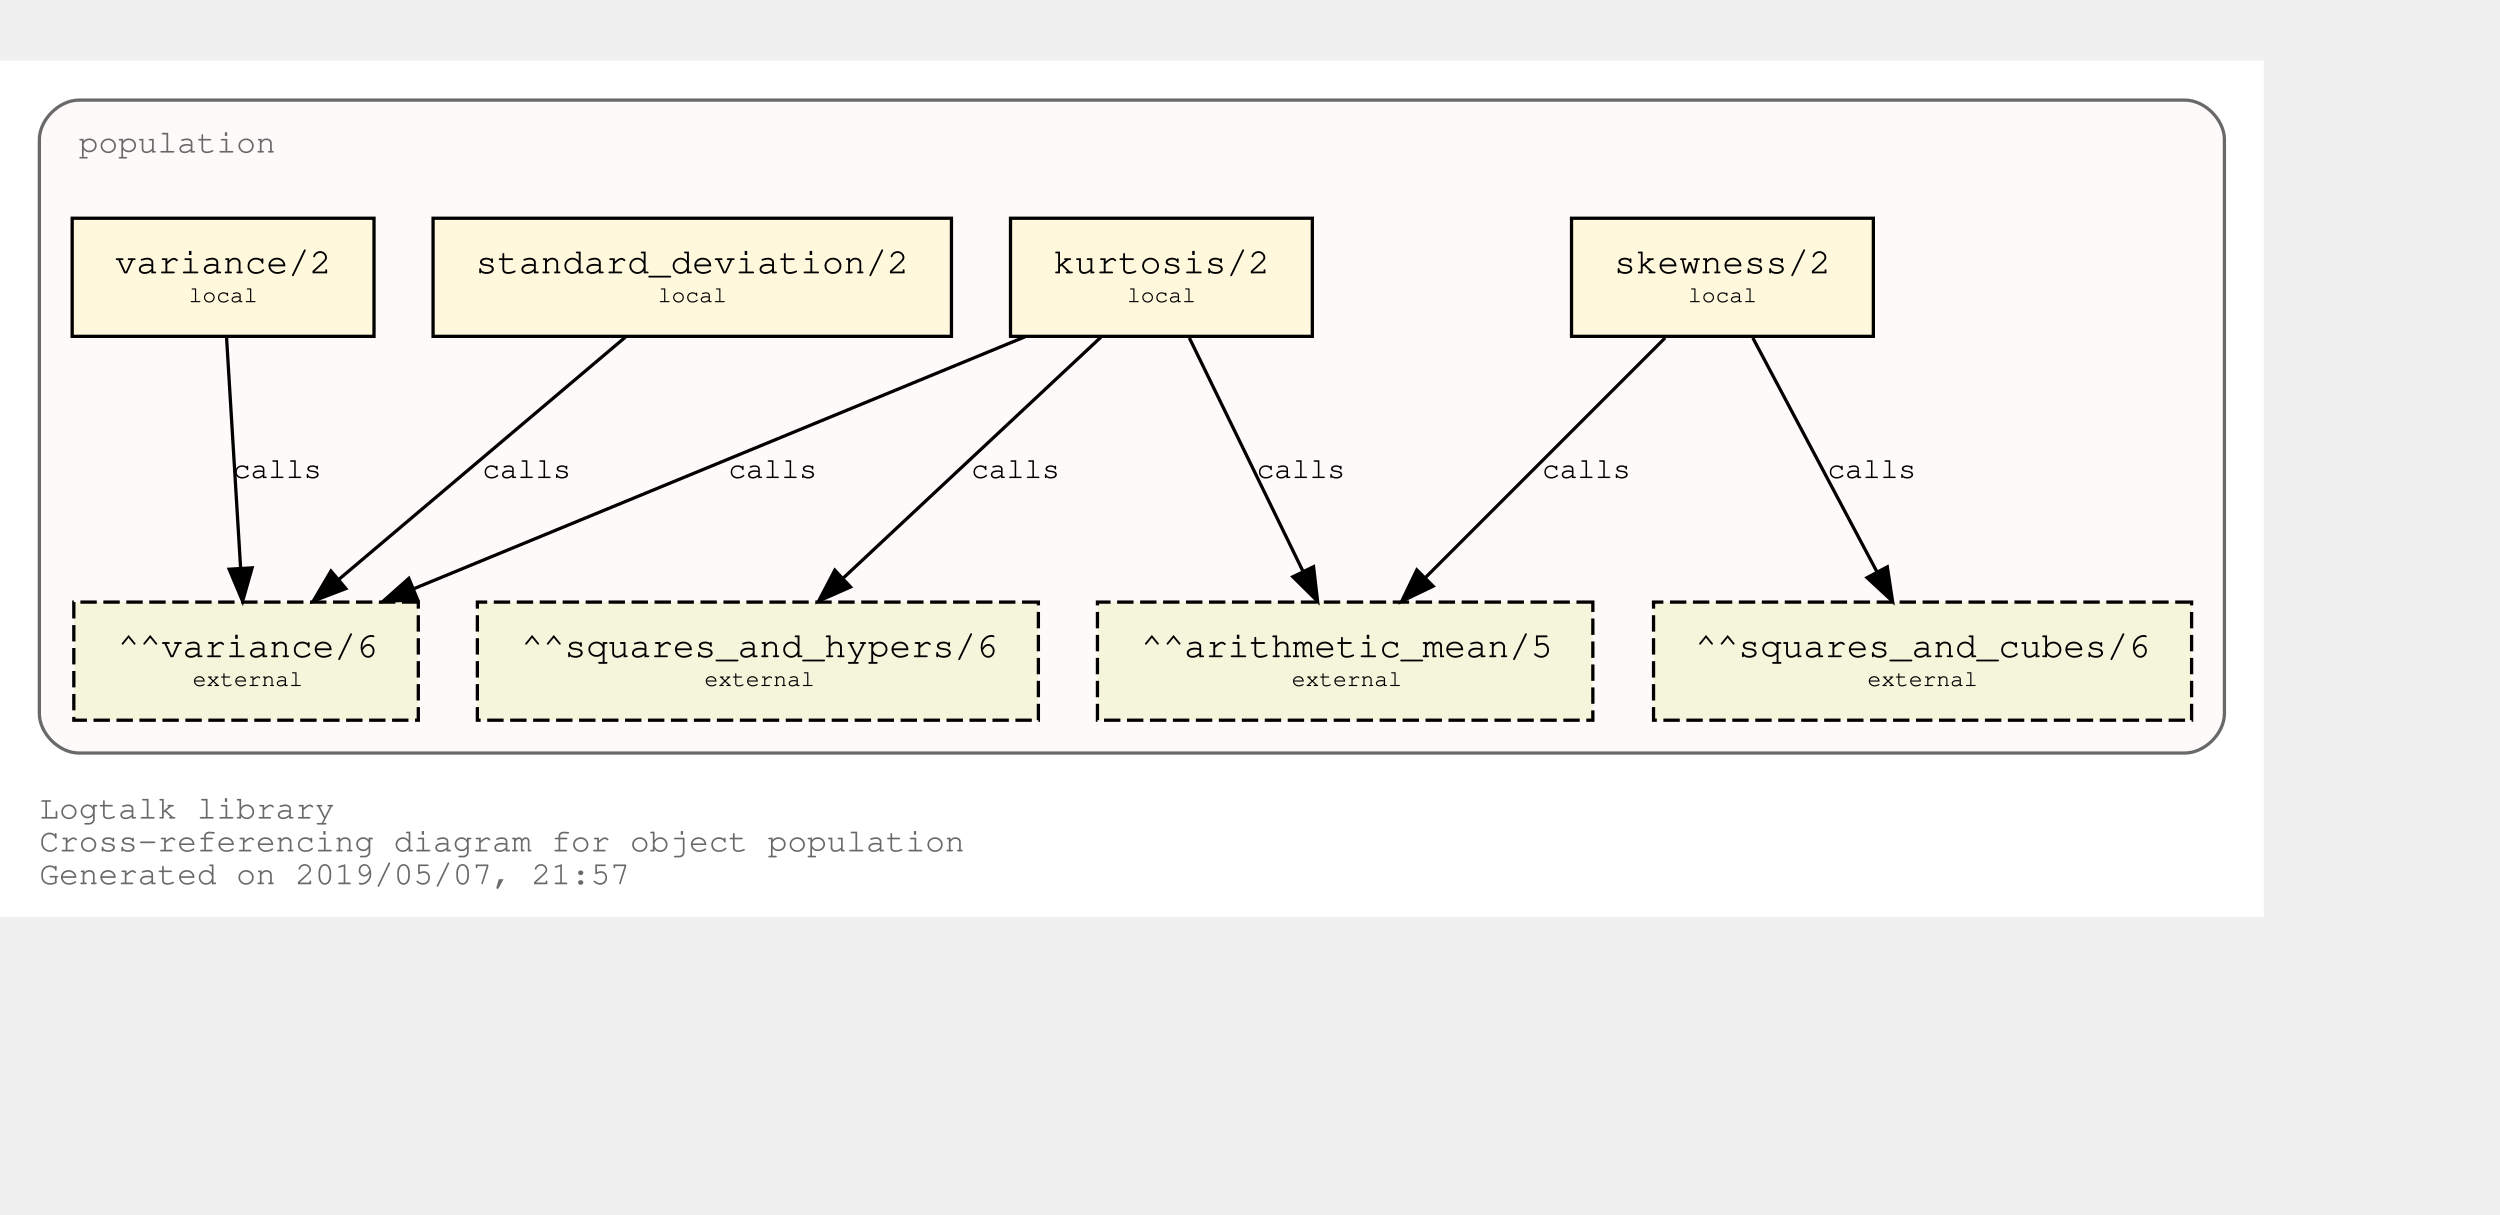
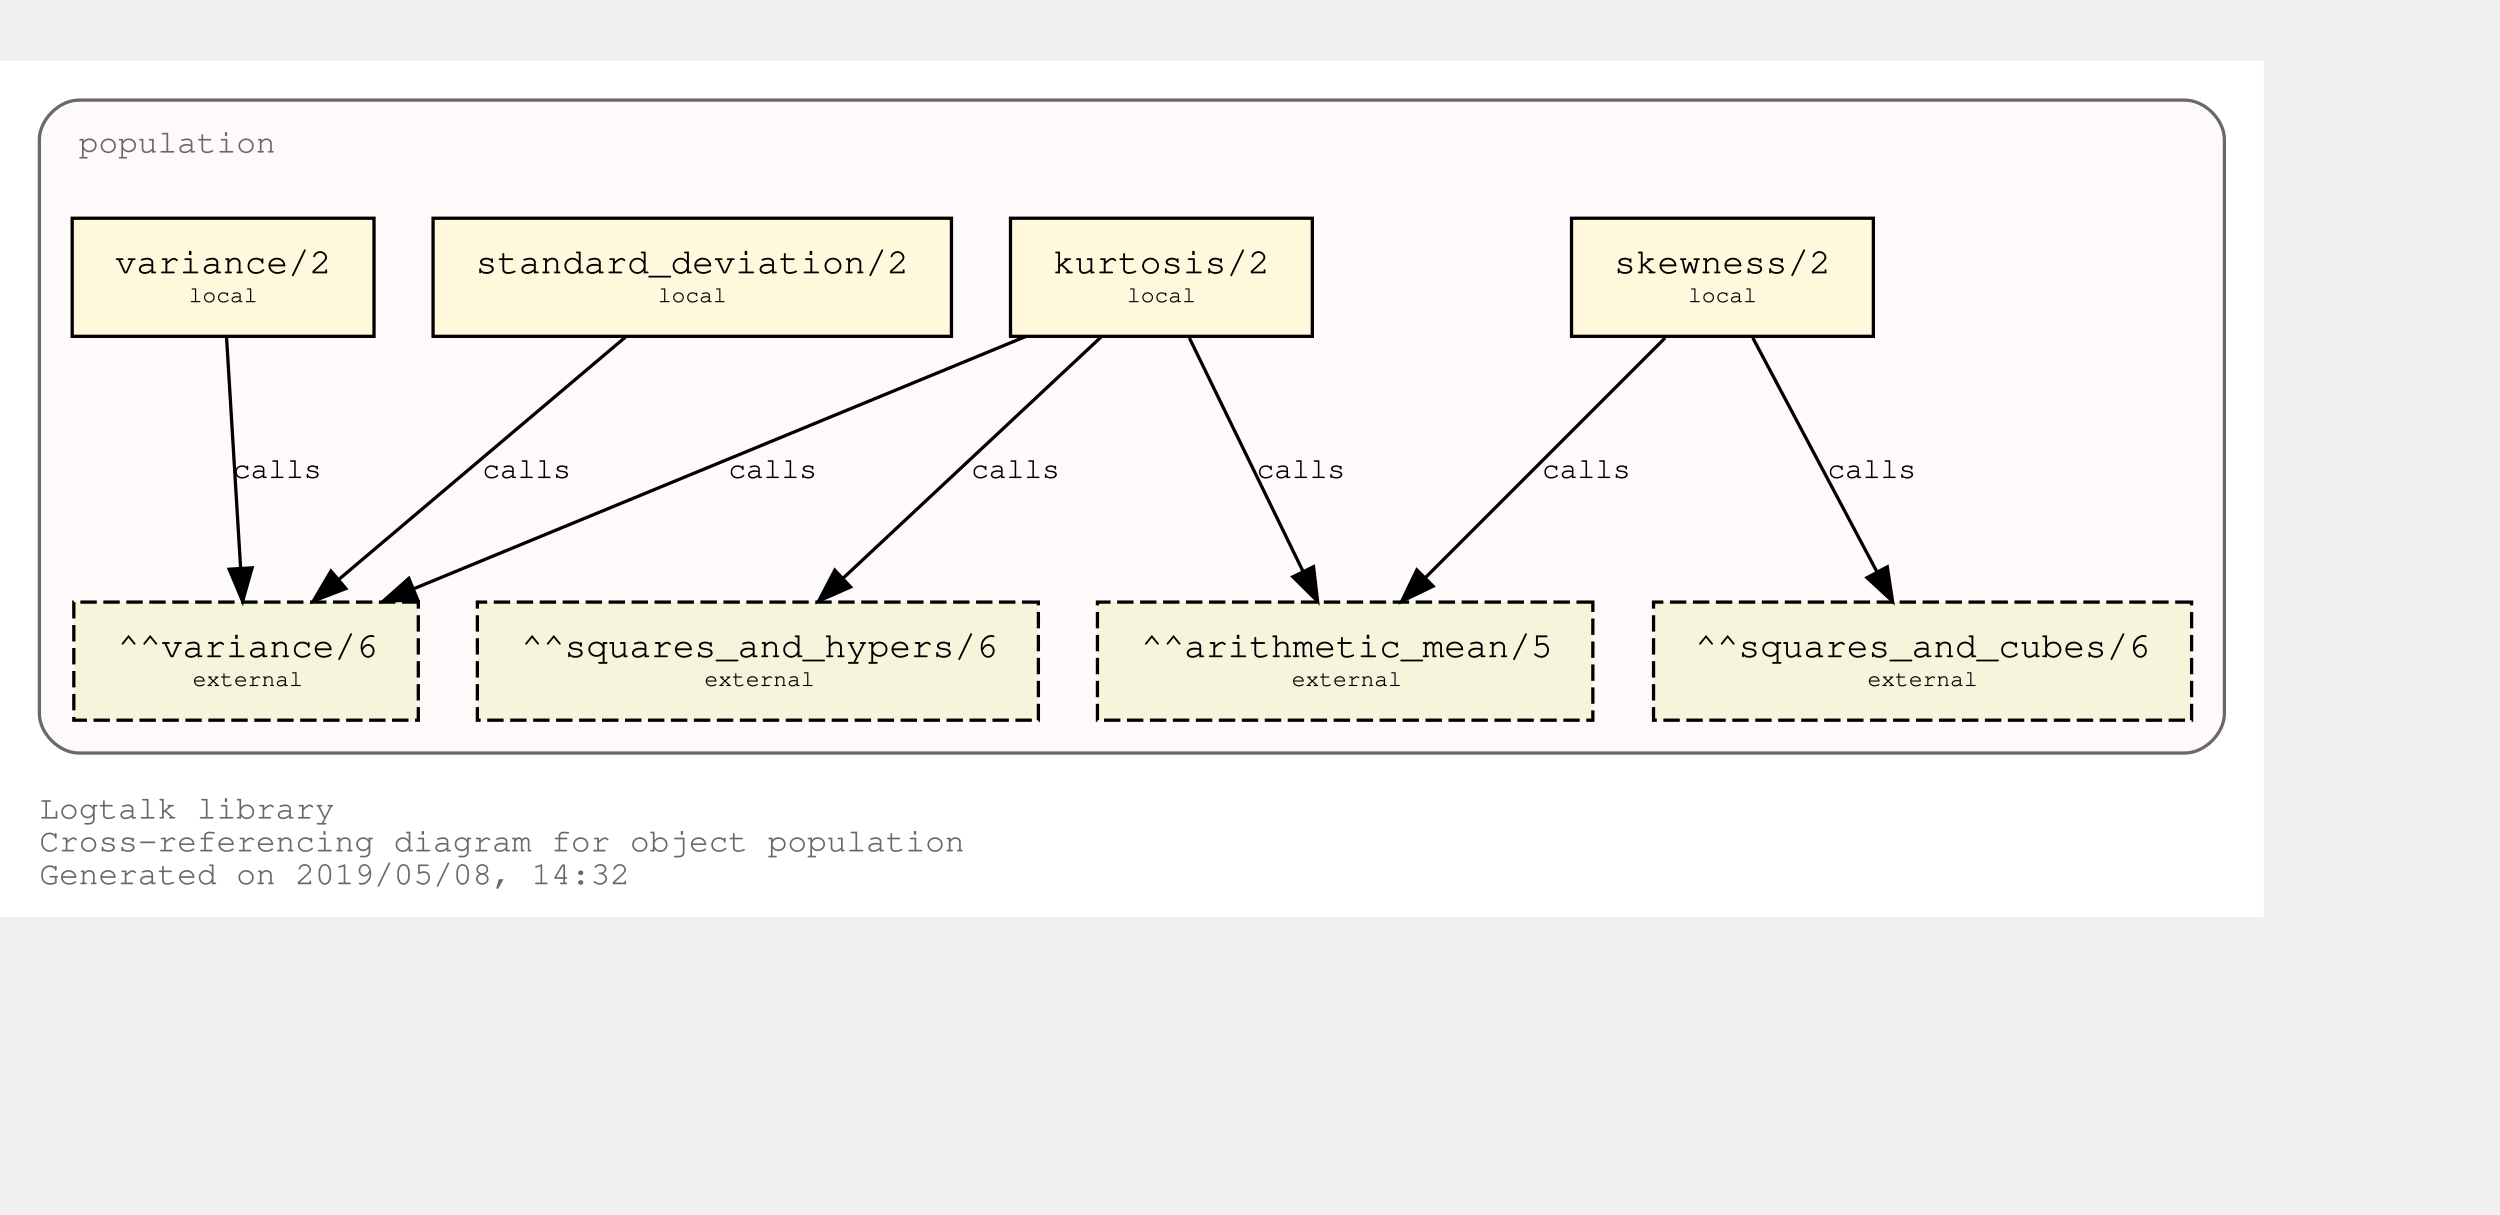
<svg xmlns="http://www.w3.org/2000/svg" xmlns:xlink="http://www.w3.org/1999/xlink" width="834pt" height="405pt" viewBox="72.00 72.00 762.00 333.00">
  <g id="graph0" class="graph" transform="scale(1 1) rotate(0) translate(76 329)">
    <polygon fill="white" stroke="transparent" points="-4,4 -4,-257 686,-257 686,4 -4,4" />
    <text text-anchor="start" x="8" y="-26" font-family="Courier,monospace" font-size="10.00" fill="dimgray">Logtalk library</text>
    <text text-anchor="start" x="8" y="-16" font-family="Courier,monospace" font-size="10.00" fill="dimgray">Cross-referencing diagram for object population</text>
-     <text text-anchor="start" x="8" y="-6" font-family="Courier,monospace" font-size="10.00" fill="dimgray">Generated on 2019/05/07, 21:57</text>
+     <text text-anchor="start" x="8" y="-6" font-family="Courier,monospace" font-size="10.00" fill="dimgray">Generated on 2019/05/08, 14:32</text>
    <g id="clust1" class="cluster">
      <g id="a_clust1">
        <a xlink:title="population">
          <path fill="snow" stroke="dimgray" d="M20,-46C20,-46 662,-46 662,-46 668,-46 674,-52 674,-58 674,-58 674,-233 674,-233 674,-239 668,-245 662,-245 662,-245 20,-245 20,-245 14,-245 8,-239 8,-233 8,-233 8,-58 8,-58 8,-52 14,-46 20,-46" />
          <g id="a_clust1_0">
-             <a xlink:href="https://github.com/LogtalkDotOrg/logtalk3/tree/9e834dae1d3f4baabc87a9a5b728967b98852738/library/population.lgt" xlink:title="https://github.com/LogtalkDotOrg/logtalk3/tree/9e834dae1d3f4baabc87a9a5b728967b98852738/library/population.lgt">
+             <a xlink:href="https://github.com/LogtalkDotOrg/logtalk3/tree/f280a7277f7dbf9b55aa6f576fbf83a714fab459/library/population.lgt" xlink:title="https://github.com/LogtalkDotOrg/logtalk3/tree/f280a7277f7dbf9b55aa6f576fbf83a714fab459/library/population.lgt">
              <text text-anchor="start" x="20" y="-229" font-family="Courier,monospace" font-size="10.00" fill="dimgray">population</text>
            </a>
          </g>
        </a>
      </g>
    </g>
    <g id="node1" class="node">
      <g id="a_node1">
-         <a xlink:href="https://github.com/LogtalkDotOrg/logtalk3/tree/9e834dae1d3f4baabc87a9a5b728967b98852738/library/population.lgt#L32" xlink:title="https://github.com/LogtalkDotOrg/logtalk3/tree/9e834dae1d3f4baabc87a9a5b728967b98852738/library/population.lgt#L32">
+         <a xlink:href="https://github.com/LogtalkDotOrg/logtalk3/tree/f280a7277f7dbf9b55aa6f576fbf83a714fab459/library/population.lgt#L32" xlink:title="https://github.com/LogtalkDotOrg/logtalk3/tree/f280a7277f7dbf9b55aa6f576fbf83a714fab459/library/population.lgt#L32">
          <polygon fill="cornsilk" stroke="black" points="567,-209 475,-209 475,-173 567,-173 567,-209" />
          <text text-anchor="start" x="482.8" y="-192.8" font-family="Courier,monospace" font-size="9.00"> </text>
          <text text-anchor="start" x="487.99" y="-192.2" font-family="Courier,monospace" font-size="11.00">skewness/2</text>
          <text text-anchor="start" x="553.8" y="-192.8" font-family="Courier,monospace" font-size="9.00"> </text>
          <text text-anchor="start" x="482.8" y="-182.8" font-family="Courier,monospace" font-size="9.00"> </text>
          <text text-anchor="start" x="510.5" y="-183.4" font-family="Courier,monospace" font-size="7.00">local</text>
          <text text-anchor="start" x="553.8" y="-182.8" font-family="Courier,monospace" font-size="9.00"> </text>
        </a>
      </g>
    </g>
    <g id="node5" class="node">
      <polygon fill="beige" stroke="black" stroke-dasharray="5,2" points="481.5,-92 330.5,-92 330.5,-56 481.5,-56 481.5,-92" />
      <text text-anchor="start" x="338.8" y="-75.8" font-family="Courier,monospace" font-size="9.00"> </text>
      <text text-anchor="start" x="343.79" y="-75.2" font-family="Courier,monospace" font-size="11.00">^^arithmetic_mean/5</text>
      <text text-anchor="start" x="468.8" y="-75.8" font-family="Courier,monospace" font-size="9.00"> </text>
      <text text-anchor="start" x="338.8" y="-65.8" font-family="Courier,monospace" font-size="9.00"> </text>
      <text text-anchor="start" x="389.7" y="-66.4" font-family="Courier,monospace" font-size="7.00">external</text>
      <text text-anchor="start" x="468.8" y="-65.8" font-family="Courier,monospace" font-size="9.00"> </text>
    </g>
    <g id="edge1" class="edge">
      <g id="a_edge1">
-         <a xlink:href="https://github.com/LogtalkDotOrg/logtalk3/tree/9e834dae1d3f4baabc87a9a5b728967b98852738/library/population.lgt#L32" xlink:title="calls">
+         <a xlink:href="https://github.com/LogtalkDotOrg/logtalk3/tree/f280a7277f7dbf9b55aa6f576fbf83a714fab459/library/population.lgt#L32" xlink:title="calls">
          <path fill="none" stroke="black" d="M503.53,-172.53C484.09,-153.09 452.51,-121.51 430.57,-99.57" />
          <polygon fill="black" stroke="black" points="432.8,-96.85 423.25,-92.25 427.85,-101.8 432.8,-96.85" />
        </a>
      </g>
      <g id="a_edge1-label">
-         <a xlink:href="https://github.com/LogtalkDotOrg/logtalk3/tree/9e834dae1d3f4baabc87a9a5b728967b98852738/library/population.lgt#L32" xlink:title="https://github.com/LogtalkDotOrg/logtalk3/tree/9e834dae1d3f4baabc87a9a5b728967b98852738/library/population.lgt#L32">
+         <a xlink:href="https://github.com/LogtalkDotOrg/logtalk3/tree/f280a7277f7dbf9b55aa6f576fbf83a714fab459/library/population.lgt#L32" xlink:title="https://github.com/LogtalkDotOrg/logtalk3/tree/f280a7277f7dbf9b55aa6f576fbf83a714fab459/library/population.lgt#L32">
          <text text-anchor="start" x="466" y="-129.8" font-family="Courier,monospace" font-size="9.00">calls</text>
        </a>
      </g>
    </g>
    <g id="node6" class="node">
      <polygon fill="beige" stroke="black" stroke-dasharray="5,2" points="664,-92 500,-92 500,-56 664,-56 664,-92" />
      <text text-anchor="start" x="507.8" y="-75.8" font-family="Courier,monospace" font-size="9.00"> </text>
      <text text-anchor="start" x="512.69" y="-75.2" font-family="Courier,monospace" font-size="11.00">^^squares_and_cubes/6</text>
      <text text-anchor="start" x="650.8" y="-75.8" font-family="Courier,monospace" font-size="9.00"> </text>
      <text text-anchor="start" x="507.8" y="-65.8" font-family="Courier,monospace" font-size="9.00"> </text>
      <text text-anchor="start" x="565.2" y="-66.4" font-family="Courier,monospace" font-size="7.00">external</text>
      <text text-anchor="start" x="650.8" y="-65.8" font-family="Courier,monospace" font-size="9.00"> </text>
    </g>
    <g id="edge2" class="edge">
      <g id="a_edge2">
-         <a xlink:href="https://github.com/LogtalkDotOrg/logtalk3/tree/9e834dae1d3f4baabc87a9a5b728967b98852738/library/population.lgt#L32" xlink:title="calls">
+         <a xlink:href="https://github.com/LogtalkDotOrg/logtalk3/tree/f280a7277f7dbf9b55aa6f576fbf83a714fab459/library/population.lgt#L32" xlink:title="calls">
          <path fill="none" stroke="black" d="M530.26,-172.53C540.31,-153.6 556.46,-123.16 568.04,-101.32" />
          <polygon fill="black" stroke="black" points="571.25,-102.73 572.85,-92.25 565.07,-99.45 571.25,-102.73" />
        </a>
      </g>
      <g id="a_edge2-label">
-         <a xlink:href="https://github.com/LogtalkDotOrg/logtalk3/tree/9e834dae1d3f4baabc87a9a5b728967b98852738/library/population.lgt#L32" xlink:title="https://github.com/LogtalkDotOrg/logtalk3/tree/9e834dae1d3f4baabc87a9a5b728967b98852738/library/population.lgt#L32">
+         <a xlink:href="https://github.com/LogtalkDotOrg/logtalk3/tree/f280a7277f7dbf9b55aa6f576fbf83a714fab459/library/population.lgt#L32" xlink:title="https://github.com/LogtalkDotOrg/logtalk3/tree/f280a7277f7dbf9b55aa6f576fbf83a714fab459/library/population.lgt#L32">
          <text text-anchor="start" x="553" y="-129.8" font-family="Courier,monospace" font-size="9.00">calls</text>
        </a>
      </g>
    </g>
    <g id="node2" class="node">
      <g id="a_node2">
-         <a xlink:href="https://github.com/LogtalkDotOrg/logtalk3/tree/9e834dae1d3f4baabc87a9a5b728967b98852738/library/population.lgt#L40" xlink:title="https://github.com/LogtalkDotOrg/logtalk3/tree/9e834dae1d3f4baabc87a9a5b728967b98852738/library/population.lgt#L40">
+         <a xlink:href="https://github.com/LogtalkDotOrg/logtalk3/tree/f280a7277f7dbf9b55aa6f576fbf83a714fab459/library/population.lgt#L40" xlink:title="https://github.com/LogtalkDotOrg/logtalk3/tree/f280a7277f7dbf9b55aa6f576fbf83a714fab459/library/population.lgt#L40">
          <polygon fill="cornsilk" stroke="black" points="396,-209 304,-209 304,-173 396,-173 396,-209" />
          <text text-anchor="start" x="311.8" y="-192.8" font-family="Courier,monospace" font-size="9.00"> </text>
          <text text-anchor="start" x="316.99" y="-192.2" font-family="Courier,monospace" font-size="11.00">kurtosis/2</text>
          <text text-anchor="start" x="382.8" y="-192.8" font-family="Courier,monospace" font-size="9.00"> </text>
          <text text-anchor="start" x="311.8" y="-182.8" font-family="Courier,monospace" font-size="9.00"> </text>
          <text text-anchor="start" x="339.5" y="-183.4" font-family="Courier,monospace" font-size="7.00">local</text>
          <text text-anchor="start" x="382.8" y="-182.8" font-family="Courier,monospace" font-size="9.00"> </text>
        </a>
      </g>
    </g>
    <g id="edge3" class="edge">
      <g id="a_edge3">
-         <a xlink:href="https://github.com/LogtalkDotOrg/logtalk3/tree/9e834dae1d3f4baabc87a9a5b728967b98852738/library/population.lgt#L40" xlink:title="calls">
+         <a xlink:href="https://github.com/LogtalkDotOrg/logtalk3/tree/f280a7277f7dbf9b55aa6f576fbf83a714fab459/library/population.lgt#L40" xlink:title="calls">
          <path fill="none" stroke="black" d="M358.51,-172.53C367.73,-153.6 382.55,-123.16 393.18,-101.32" />
          <polygon fill="black" stroke="black" points="396.37,-102.78 397.6,-92.25 390.07,-99.71 396.37,-102.78" />
        </a>
      </g>
      <g id="a_edge3-label">
-         <a xlink:href="https://github.com/LogtalkDotOrg/logtalk3/tree/9e834dae1d3f4baabc87a9a5b728967b98852738/library/population.lgt#L40" xlink:title="https://github.com/LogtalkDotOrg/logtalk3/tree/9e834dae1d3f4baabc87a9a5b728967b98852738/library/population.lgt#L40">
+         <a xlink:href="https://github.com/LogtalkDotOrg/logtalk3/tree/f280a7277f7dbf9b55aa6f576fbf83a714fab459/library/population.lgt#L40" xlink:title="https://github.com/LogtalkDotOrg/logtalk3/tree/f280a7277f7dbf9b55aa6f576fbf83a714fab459/library/population.lgt#L40">
          <text text-anchor="start" x="379" y="-129.8" font-family="Courier,monospace" font-size="9.00">calls</text>
        </a>
      </g>
    </g>
    <g id="node7" class="node">
      <polygon fill="beige" stroke="black" stroke-dasharray="5,2" points="312.5,-92 141.5,-92 141.5,-56 312.5,-56 312.5,-92" />
      <text text-anchor="start" x="149.8" y="-75.8" font-family="Courier,monospace" font-size="9.00"> </text>
      <text text-anchor="start" x="154.89" y="-75.2" font-family="Courier,monospace" font-size="11.00">^^squares_and_hypers/6</text>
      <text text-anchor="start" x="299.8" y="-75.8" font-family="Courier,monospace" font-size="9.00"> </text>
      <text text-anchor="start" x="149.8" y="-65.8" font-family="Courier,monospace" font-size="9.00"> </text>
      <text text-anchor="start" x="210.7" y="-66.4" font-family="Courier,monospace" font-size="7.00">external</text>
      <text text-anchor="start" x="299.8" y="-65.8" font-family="Courier,monospace" font-size="9.00"> </text>
    </g>
    <g id="edge4" class="edge">
      <g id="a_edge4">
-         <a xlink:href="https://github.com/LogtalkDotOrg/logtalk3/tree/9e834dae1d3f4baabc87a9a5b728967b98852738/library/population.lgt#L40" xlink:title="calls">
+         <a xlink:href="https://github.com/LogtalkDotOrg/logtalk3/tree/f280a7277f7dbf9b55aa6f576fbf83a714fab459/library/population.lgt#L40" xlink:title="calls">
          <path fill="none" stroke="black" d="M331.59,-172.78C310.75,-153.31 276.66,-121.43 253.1,-99.4" />
          <polygon fill="black" stroke="black" points="255.24,-96.61 245.54,-92.33 250.45,-101.72 255.24,-96.61" />
        </a>
      </g>
      <g id="a_edge4-label">
-         <a xlink:href="https://github.com/LogtalkDotOrg/logtalk3/tree/9e834dae1d3f4baabc87a9a5b728967b98852738/library/population.lgt#L40" xlink:title="https://github.com/LogtalkDotOrg/logtalk3/tree/9e834dae1d3f4baabc87a9a5b728967b98852738/library/population.lgt#L40">
+         <a xlink:href="https://github.com/LogtalkDotOrg/logtalk3/tree/f280a7277f7dbf9b55aa6f576fbf83a714fab459/library/population.lgt#L40" xlink:title="https://github.com/LogtalkDotOrg/logtalk3/tree/f280a7277f7dbf9b55aa6f576fbf83a714fab459/library/population.lgt#L40">
          <text text-anchor="start" x="292" y="-129.8" font-family="Courier,monospace" font-size="9.00">calls</text>
        </a>
      </g>
    </g>
    <g id="node8" class="node">
      <polygon fill="beige" stroke="black" stroke-dasharray="5,2" points="123.5,-92 18.5,-92 18.5,-56 123.5,-56 123.5,-92" />
      <text text-anchor="start" x="26.8" y="-75.8" font-family="Courier,monospace" font-size="9.00"> </text>
      <text text-anchor="start" x="31.89" y="-75.2" font-family="Courier,monospace" font-size="11.00">^^variance/6</text>
      <text text-anchor="start" x="110.8" y="-75.8" font-family="Courier,monospace" font-size="9.00"> </text>
      <text text-anchor="start" x="26.8" y="-65.8" font-family="Courier,monospace" font-size="9.00"> </text>
      <text text-anchor="start" x="54.7" y="-66.4" font-family="Courier,monospace" font-size="7.00">external</text>
      <text text-anchor="start" x="110.8" y="-65.8" font-family="Courier,monospace" font-size="9.00"> </text>
    </g>
    <g id="edge5" class="edge">
      <g id="a_edge5">
-         <a xlink:href="https://github.com/LogtalkDotOrg/logtalk3/tree/9e834dae1d3f4baabc87a9a5b728967b98852738/library/population.lgt#L40" xlink:title="calls">
+         <a xlink:href="https://github.com/LogtalkDotOrg/logtalk3/tree/f280a7277f7dbf9b55aa6f576fbf83a714fab459/library/population.lgt#L40" xlink:title="calls">
          <path fill="none" stroke="black" d="M308.53,-172.91C258.84,-152.43 175.6,-118.11 122.01,-96.03" />
          <polygon fill="black" stroke="black" points="123.27,-92.76 112.7,-92.19 120.61,-99.23 123.27,-92.76" />
        </a>
      </g>
      <g id="a_edge5-label">
-         <a xlink:href="https://github.com/LogtalkDotOrg/logtalk3/tree/9e834dae1d3f4baabc87a9a5b728967b98852738/library/population.lgt#L40" xlink:title="https://github.com/LogtalkDotOrg/logtalk3/tree/9e834dae1d3f4baabc87a9a5b728967b98852738/library/population.lgt#L40">
+         <a xlink:href="https://github.com/LogtalkDotOrg/logtalk3/tree/f280a7277f7dbf9b55aa6f576fbf83a714fab459/library/population.lgt#L40" xlink:title="https://github.com/LogtalkDotOrg/logtalk3/tree/f280a7277f7dbf9b55aa6f576fbf83a714fab459/library/population.lgt#L40">
          <text text-anchor="start" x="218" y="-129.8" font-family="Courier,monospace" font-size="9.00">calls</text>
        </a>
      </g>
    </g>
    <g id="node3" class="node">
      <g id="a_node3">
-         <a xlink:href="https://github.com/LogtalkDotOrg/logtalk3/tree/9e834dae1d3f4baabc87a9a5b728967b98852738/library/population.lgt#L49" xlink:title="https://github.com/LogtalkDotOrg/logtalk3/tree/9e834dae1d3f4baabc87a9a5b728967b98852738/library/population.lgt#L49">
+         <a xlink:href="https://github.com/LogtalkDotOrg/logtalk3/tree/f280a7277f7dbf9b55aa6f576fbf83a714fab459/library/population.lgt#L49" xlink:title="https://github.com/LogtalkDotOrg/logtalk3/tree/f280a7277f7dbf9b55aa6f576fbf83a714fab459/library/population.lgt#L49">
          <polygon fill="cornsilk" stroke="black" points="286,-209 128,-209 128,-173 286,-173 286,-209" />
          <text text-anchor="start" x="135.8" y="-192.8" font-family="Courier,monospace" font-size="9.00"> </text>
          <text text-anchor="start" x="140.99" y="-192.2" font-family="Courier,monospace" font-size="11.00">standard_deviation/2</text>
          <text text-anchor="start" x="272.8" y="-192.8" font-family="Courier,monospace" font-size="9.00"> </text>
          <text text-anchor="start" x="135.8" y="-182.8" font-family="Courier,monospace" font-size="9.00"> </text>
          <text text-anchor="start" x="196.5" y="-183.4" font-family="Courier,monospace" font-size="7.00">local</text>
          <text text-anchor="start" x="272.8" y="-182.8" font-family="Courier,monospace" font-size="9.00"> </text>
        </a>
      </g>
    </g>
    <g id="edge6" class="edge">
      <g id="a_edge6">
-         <a xlink:href="https://github.com/LogtalkDotOrg/logtalk3/tree/9e834dae1d3f4baabc87a9a5b728967b98852738/library/population.lgt#L49" xlink:title="calls">
+         <a xlink:href="https://github.com/LogtalkDotOrg/logtalk3/tree/f280a7277f7dbf9b55aa6f576fbf83a714fab459/library/population.lgt#L49" xlink:title="calls">
          <path fill="none" stroke="black" d="M186.64,-172.78C163.4,-153.14 125.26,-120.88 99.18,-98.83" />
          <polygon fill="black" stroke="black" points="101.4,-96.12 91.5,-92.33 96.88,-101.46 101.4,-96.12" />
        </a>
      </g>
      <g id="a_edge6-label">
-         <a xlink:href="https://github.com/LogtalkDotOrg/logtalk3/tree/9e834dae1d3f4baabc87a9a5b728967b98852738/library/population.lgt#L49" xlink:title="https://github.com/LogtalkDotOrg/logtalk3/tree/9e834dae1d3f4baabc87a9a5b728967b98852738/library/population.lgt#L49">
+         <a xlink:href="https://github.com/LogtalkDotOrg/logtalk3/tree/f280a7277f7dbf9b55aa6f576fbf83a714fab459/library/population.lgt#L49" xlink:title="https://github.com/LogtalkDotOrg/logtalk3/tree/f280a7277f7dbf9b55aa6f576fbf83a714fab459/library/population.lgt#L49">
          <text text-anchor="start" x="143" y="-129.8" font-family="Courier,monospace" font-size="9.00">calls</text>
        </a>
      </g>
    </g>
    <g id="node4" class="node">
      <g id="a_node4">
-         <a xlink:href="https://github.com/LogtalkDotOrg/logtalk3/tree/9e834dae1d3f4baabc87a9a5b728967b98852738/library/population.lgt#L53" xlink:title="https://github.com/LogtalkDotOrg/logtalk3/tree/9e834dae1d3f4baabc87a9a5b728967b98852738/library/population.lgt#L53">
+         <a xlink:href="https://github.com/LogtalkDotOrg/logtalk3/tree/f280a7277f7dbf9b55aa6f576fbf83a714fab459/library/population.lgt#L53" xlink:title="https://github.com/LogtalkDotOrg/logtalk3/tree/f280a7277f7dbf9b55aa6f576fbf83a714fab459/library/population.lgt#L53">
          <polygon fill="cornsilk" stroke="black" points="110,-209 18,-209 18,-173 110,-173 110,-209" />
          <text text-anchor="start" x="25.8" y="-192.8" font-family="Courier,monospace" font-size="9.00"> </text>
          <text text-anchor="start" x="30.99" y="-192.2" font-family="Courier,monospace" font-size="11.00">variance/2</text>
          <text text-anchor="start" x="96.8" y="-192.8" font-family="Courier,monospace" font-size="9.00"> </text>
          <text text-anchor="start" x="25.8" y="-182.8" font-family="Courier,monospace" font-size="9.00"> </text>
          <text text-anchor="start" x="53.5" y="-183.4" font-family="Courier,monospace" font-size="7.00">local</text>
          <text text-anchor="start" x="96.8" y="-182.8" font-family="Courier,monospace" font-size="9.00"> </text>
        </a>
      </g>
    </g>
    <g id="edge7" class="edge">
      <g id="a_edge7">
-         <a xlink:href="https://github.com/LogtalkDotOrg/logtalk3/tree/9e834dae1d3f4baabc87a9a5b728967b98852738/library/population.lgt#L53" xlink:title="calls">
+         <a xlink:href="https://github.com/LogtalkDotOrg/logtalk3/tree/f280a7277f7dbf9b55aa6f576fbf83a714fab459/library/population.lgt#L53" xlink:title="calls">
          <path fill="none" stroke="black" d="M65.06,-172.53C66.2,-153.94 68,-124.24 69.33,-102.5" />
          <polygon fill="black" stroke="black" points="72.84,-102.45 69.95,-92.25 65.85,-102.02 72.84,-102.45" />
        </a>
      </g>
      <g id="a_edge7-label">
-         <a xlink:href="https://github.com/LogtalkDotOrg/logtalk3/tree/9e834dae1d3f4baabc87a9a5b728967b98852738/library/population.lgt#L53" xlink:title="https://github.com/LogtalkDotOrg/logtalk3/tree/9e834dae1d3f4baabc87a9a5b728967b98852738/library/population.lgt#L53">
+         <a xlink:href="https://github.com/LogtalkDotOrg/logtalk3/tree/f280a7277f7dbf9b55aa6f576fbf83a714fab459/library/population.lgt#L53" xlink:title="https://github.com/LogtalkDotOrg/logtalk3/tree/f280a7277f7dbf9b55aa6f576fbf83a714fab459/library/population.lgt#L53">
          <text text-anchor="start" x="67" y="-129.8" font-family="Courier,monospace" font-size="9.00">calls</text>
        </a>
      </g>
    </g>
  </g>
</svg>
